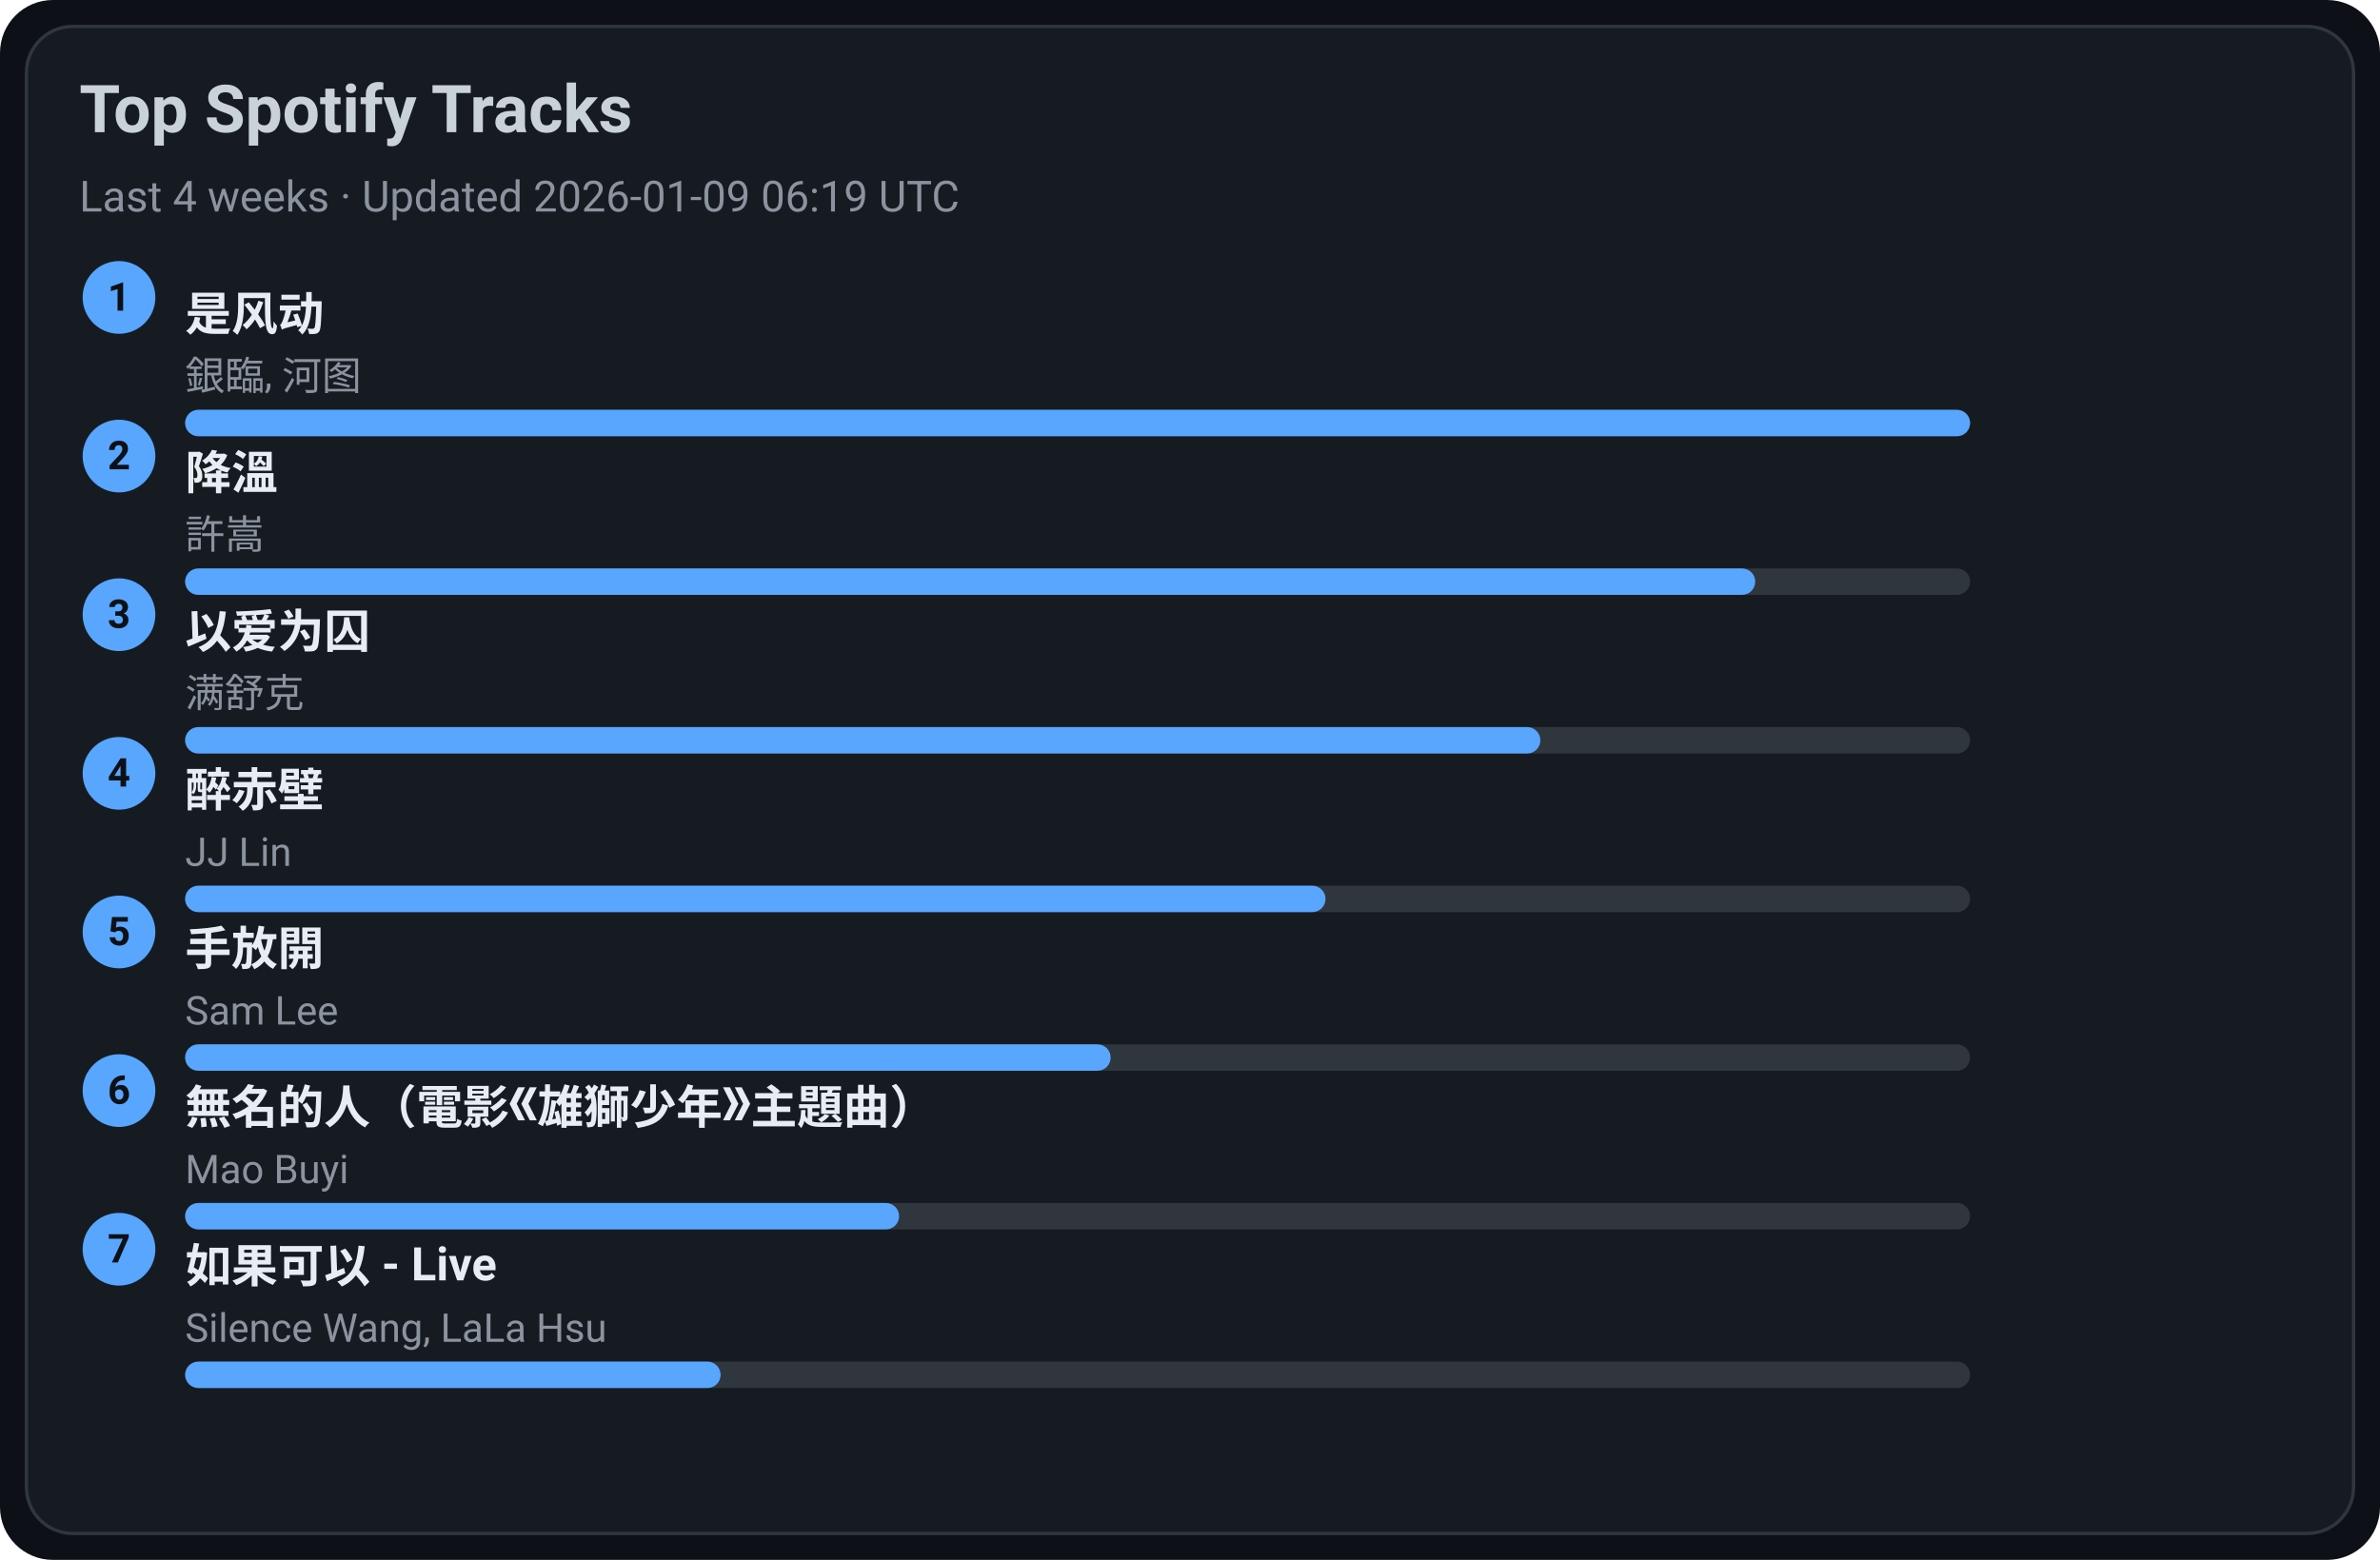
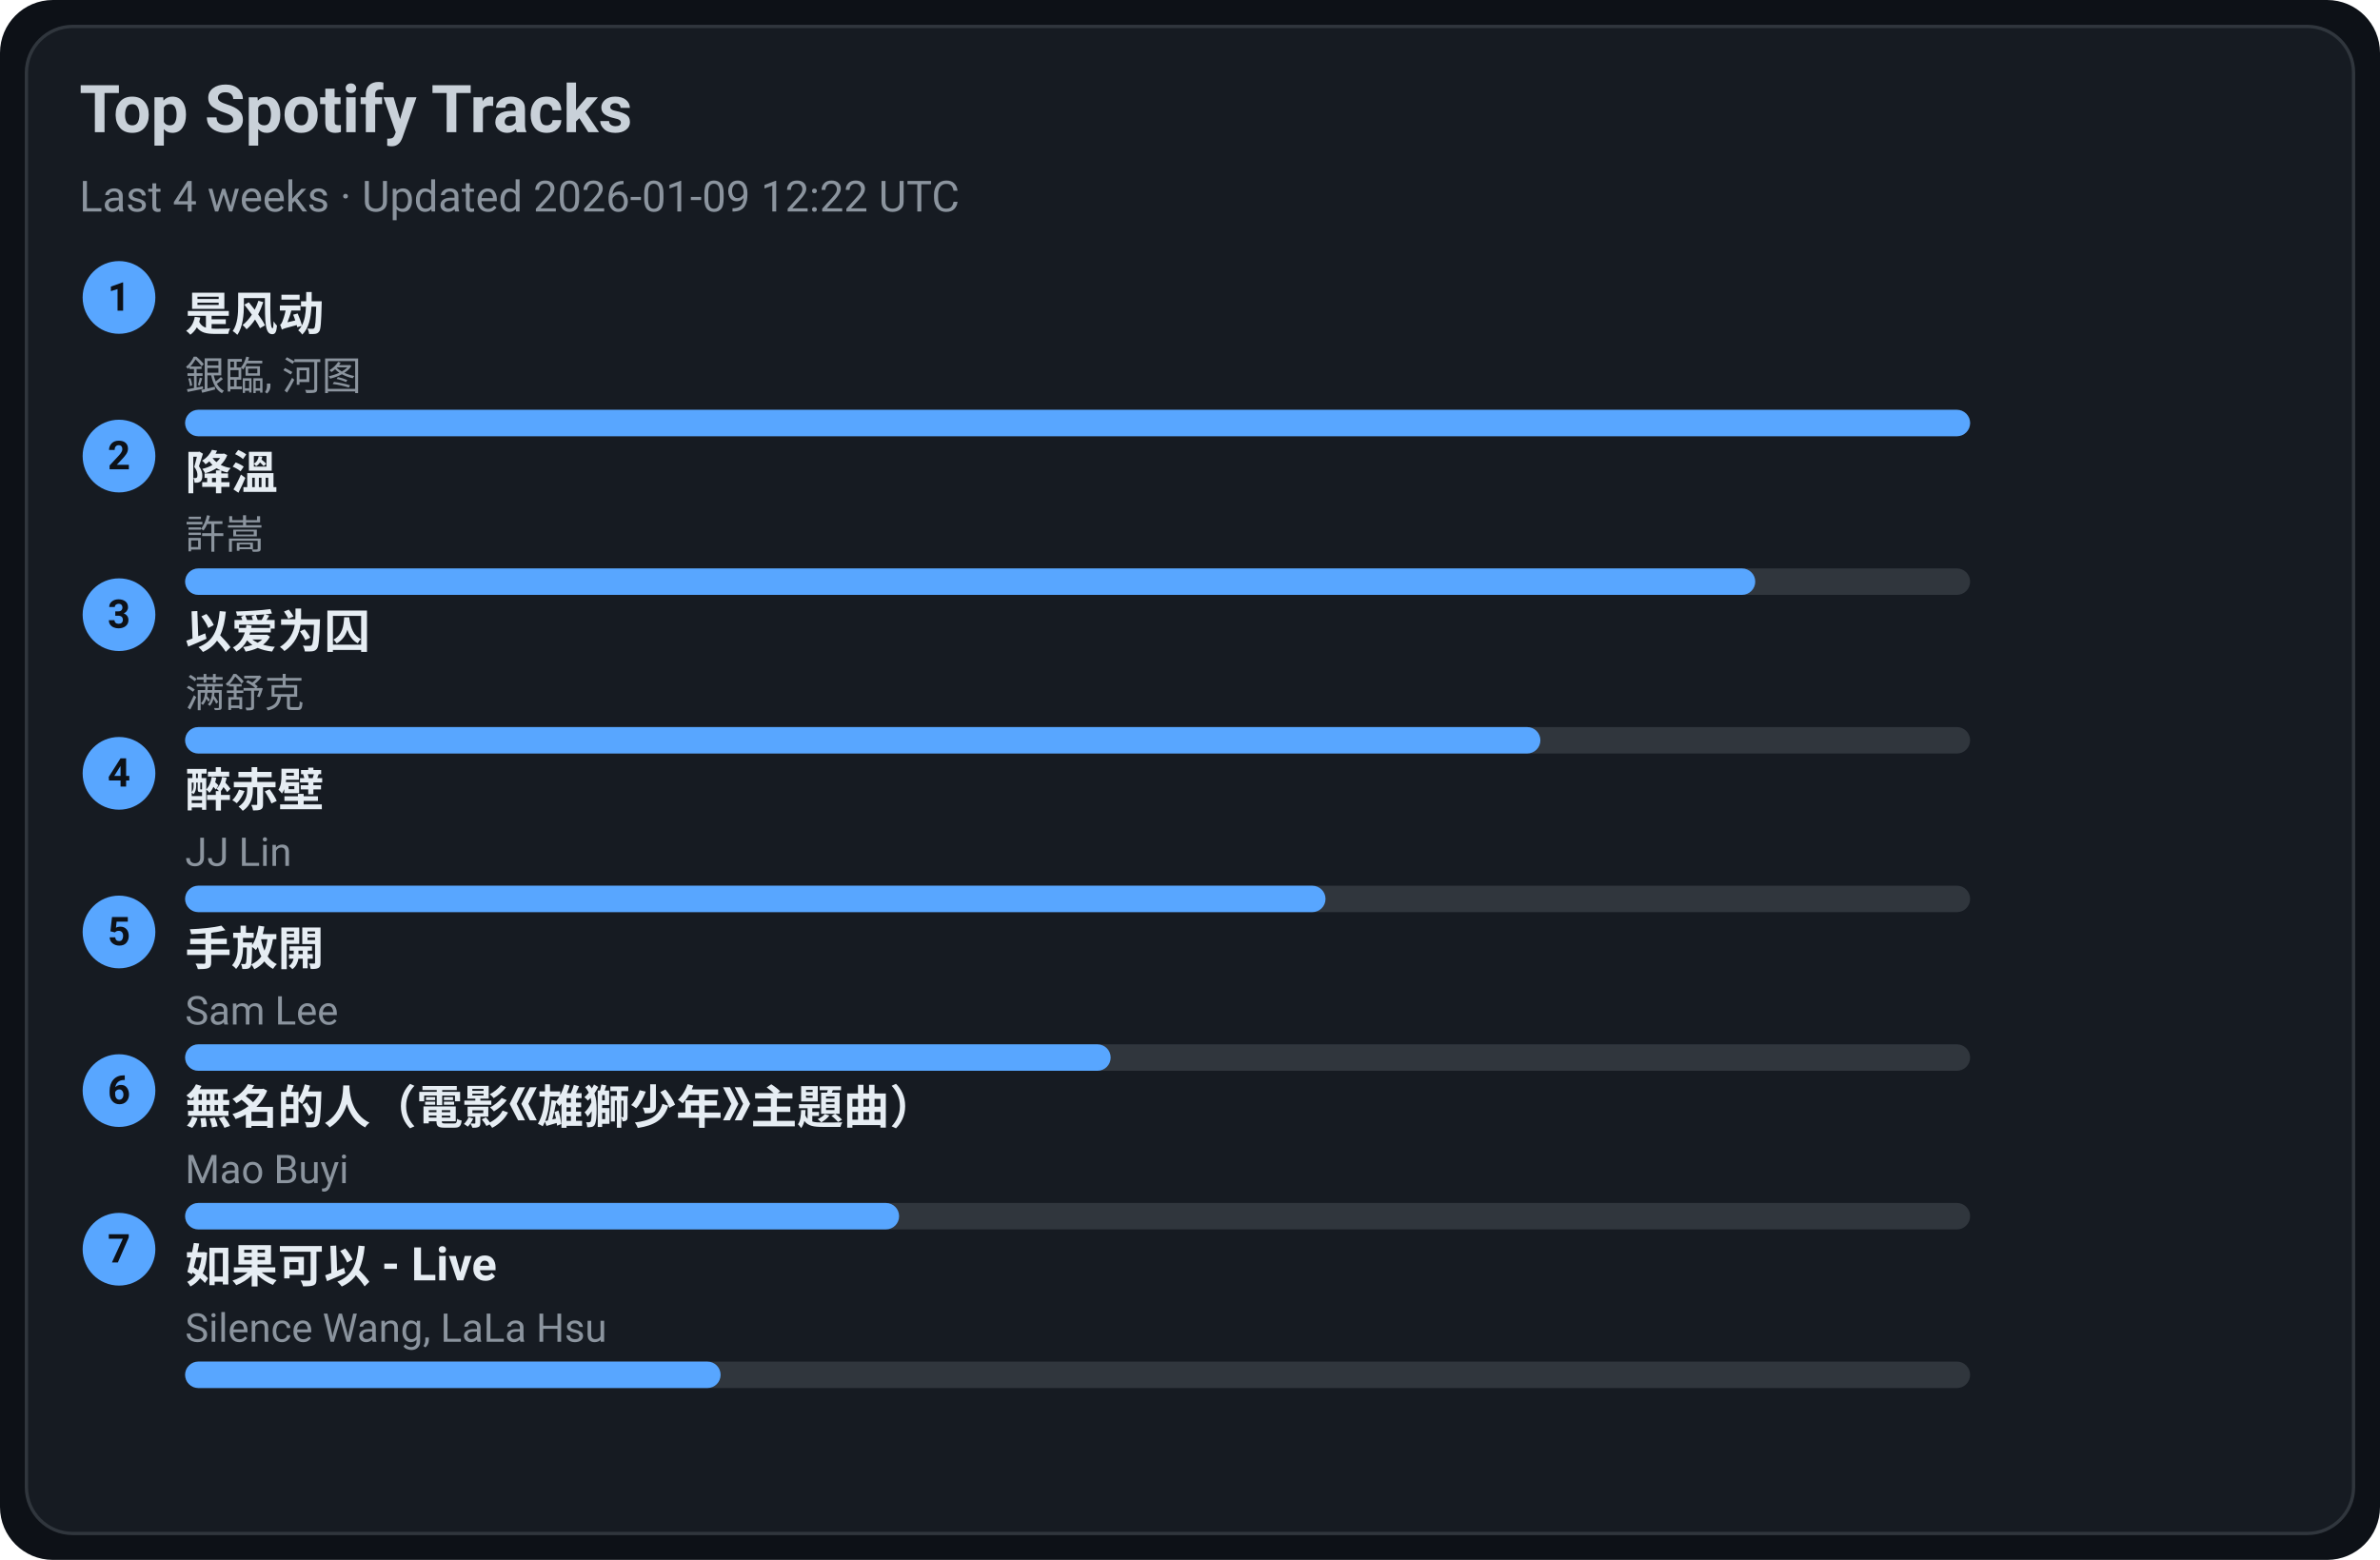
<svg xmlns="http://www.w3.org/2000/svg" width="720" height="472" viewBox="0 0 720 472">
  <style>text{font-family:-apple-system,BlinkMacSystemFont,Segoe UI,Roboto,Ubuntu,Helvetica Neue,Arial,Noto Sans,sans-serif}</style>
  <rect width="720" height="472" rx="16" fill="#0d1117" />
  <rect x="8" y="8" width="704" height="456" rx="14" fill="#161b22" stroke="#30363d" />
  <text x="24" y="40" font-size="20" fill="#c9d1d9" font-weight="600">Top Spotify Tracks</text>
-   <text x="24" y="64" font-size="13" fill="#8b949e">Last 4 weeks · Updated 2026-01-09 06:19 UTC</text>
+   <text x="24" y="64" font-size="13" fill="#8b949e">Last 4 weeks · Updated 2026-01-09 12:22 UTC</text>
  <circle cx="36" cy="90" r="11" fill="#58a6ff" />
  <text x="36" y="94" text-anchor="middle" font-size="12" fill="#0d1117" font-weight="700">1</text>
  <a href="https://open.spotify.com/track/3lePQ8c4jq7bTePsXEmslh" target="_blank" rel="noopener noreferrer">
    <text x="56" y="100" font-size="14" fill="#e6edf3" font-weight="600">是风动</text>
  </a>
  <text x="56" y="118" font-size="12" fill="#8b949e">銀臨, 河图</text>
  <rect x="56" y="124" width="540" height="8" rx="4" fill="#30363d" />
  <rect x="56" y="124" width="540" height="8" rx="4" fill="#58a6ff" />
  <circle cx="36" cy="138" r="11" fill="#58a6ff" />
  <text x="36" y="142" text-anchor="middle" font-size="12" fill="#0d1117" font-weight="700">2</text>
  <a href="https://open.spotify.com/track/2q9uhrOfyOnBa3oWR1PfYT" target="_blank" rel="noopener noreferrer">
    <text x="56" y="148" font-size="14" fill="#e6edf3" font-weight="600">降溫</text>
  </a>
  <text x="56" y="166" font-size="12" fill="#8b949e">許嵩</text>
  <rect x="56" y="172" width="540" height="8" rx="4" fill="#30363d" />
  <rect x="56" y="172" width="475" height="8" rx="4" fill="#58a6ff" />
  <circle cx="36" cy="186" r="11" fill="#58a6ff" />
  <text x="36" y="190" text-anchor="middle" font-size="12" fill="#0d1117" font-weight="700">3</text>
  <a href="https://open.spotify.com/track/0RW2LEfGQK5BaIho6sSLqf" target="_blank" rel="noopener noreferrer">
    <text x="56" y="196" font-size="14" fill="#e6edf3" font-weight="600">以爱为囚</text>
  </a>
  <text x="56" y="214" font-size="12" fill="#8b949e">满舒克</text>
  <rect x="56" y="220" width="540" height="8" rx="4" fill="#30363d" />
  <rect x="56" y="220" width="410" height="8" rx="4" fill="#58a6ff" />
  <circle cx="36" cy="234" r="11" fill="#58a6ff" />
  <text x="36" y="238" text-anchor="middle" font-size="12" fill="#0d1117" font-weight="700">4</text>
  <a href="https://open.spotify.com/track/69lAYqbyHL1A0gctdLd9WV" target="_blank" rel="noopener noreferrer">
    <text x="56" y="244" font-size="14" fill="#e6edf3" font-weight="600">醉赤壁</text>
  </a>
  <text x="56" y="262" font-size="12" fill="#8b949e">JJ Lin</text>
  <rect x="56" y="268" width="540" height="8" rx="4" fill="#30363d" />
  <rect x="56" y="268" width="345" height="8" rx="4" fill="#58a6ff" />
  <circle cx="36" cy="282" r="11" fill="#58a6ff" />
  <text x="36" y="286" text-anchor="middle" font-size="12" fill="#0d1117" font-weight="700">5</text>
  <a href="https://open.spotify.com/track/2Dd9EXYXI2NNrLG61OtWQv" target="_blank" rel="noopener noreferrer">
    <text x="56" y="292" font-size="14" fill="#e6edf3" font-weight="600">手放開</text>
  </a>
  <text x="56" y="310" font-size="12" fill="#8b949e">Sam Lee</text>
  <rect x="56" y="316" width="540" height="8" rx="4" fill="#30363d" />
  <rect x="56" y="316" width="280" height="8" rx="4" fill="#58a6ff" />
  <circle cx="36" cy="330" r="11" fill="#58a6ff" />
  <text x="36" y="334" text-anchor="middle" font-size="12" fill="#0d1117" font-weight="700">6</text>
  <a href="https://open.spotify.com/track/72kP6AJqsEeSLkO640Tu7F" target="_blank" rel="noopener noreferrer">
    <text x="56" y="340" font-size="14" fill="#e6edf3" font-weight="600">無名的人（電影《雄獅少年》主題曲）</text>
  </a>
  <text x="56" y="358" font-size="12" fill="#8b949e">Mao Buyi</text>
  <rect x="56" y="364" width="540" height="8" rx="4" fill="#30363d" />
  <rect x="56" y="364" width="216" height="8" rx="4" fill="#58a6ff" />
  <circle cx="36" cy="378" r="11" fill="#58a6ff" />
  <text x="36" y="382" text-anchor="middle" font-size="12" fill="#0d1117" font-weight="700">7</text>
  <a href="https://open.spotify.com/track/6IF65dJzfmPcX7jwDegwoo" target="_blank" rel="noopener noreferrer">
    <text x="56" y="388" font-size="14" fill="#e6edf3" font-weight="600">如果可以 - Live</text>
  </a>
  <text x="56" y="406" font-size="12" fill="#8b949e">Silence Wang, LaLa Hsu</text>
  <rect x="56" y="412" width="540" height="8" rx="4" fill="#30363d" />
  <rect x="56" y="412" width="162" height="8" rx="4" fill="#58a6ff" />
</svg>
